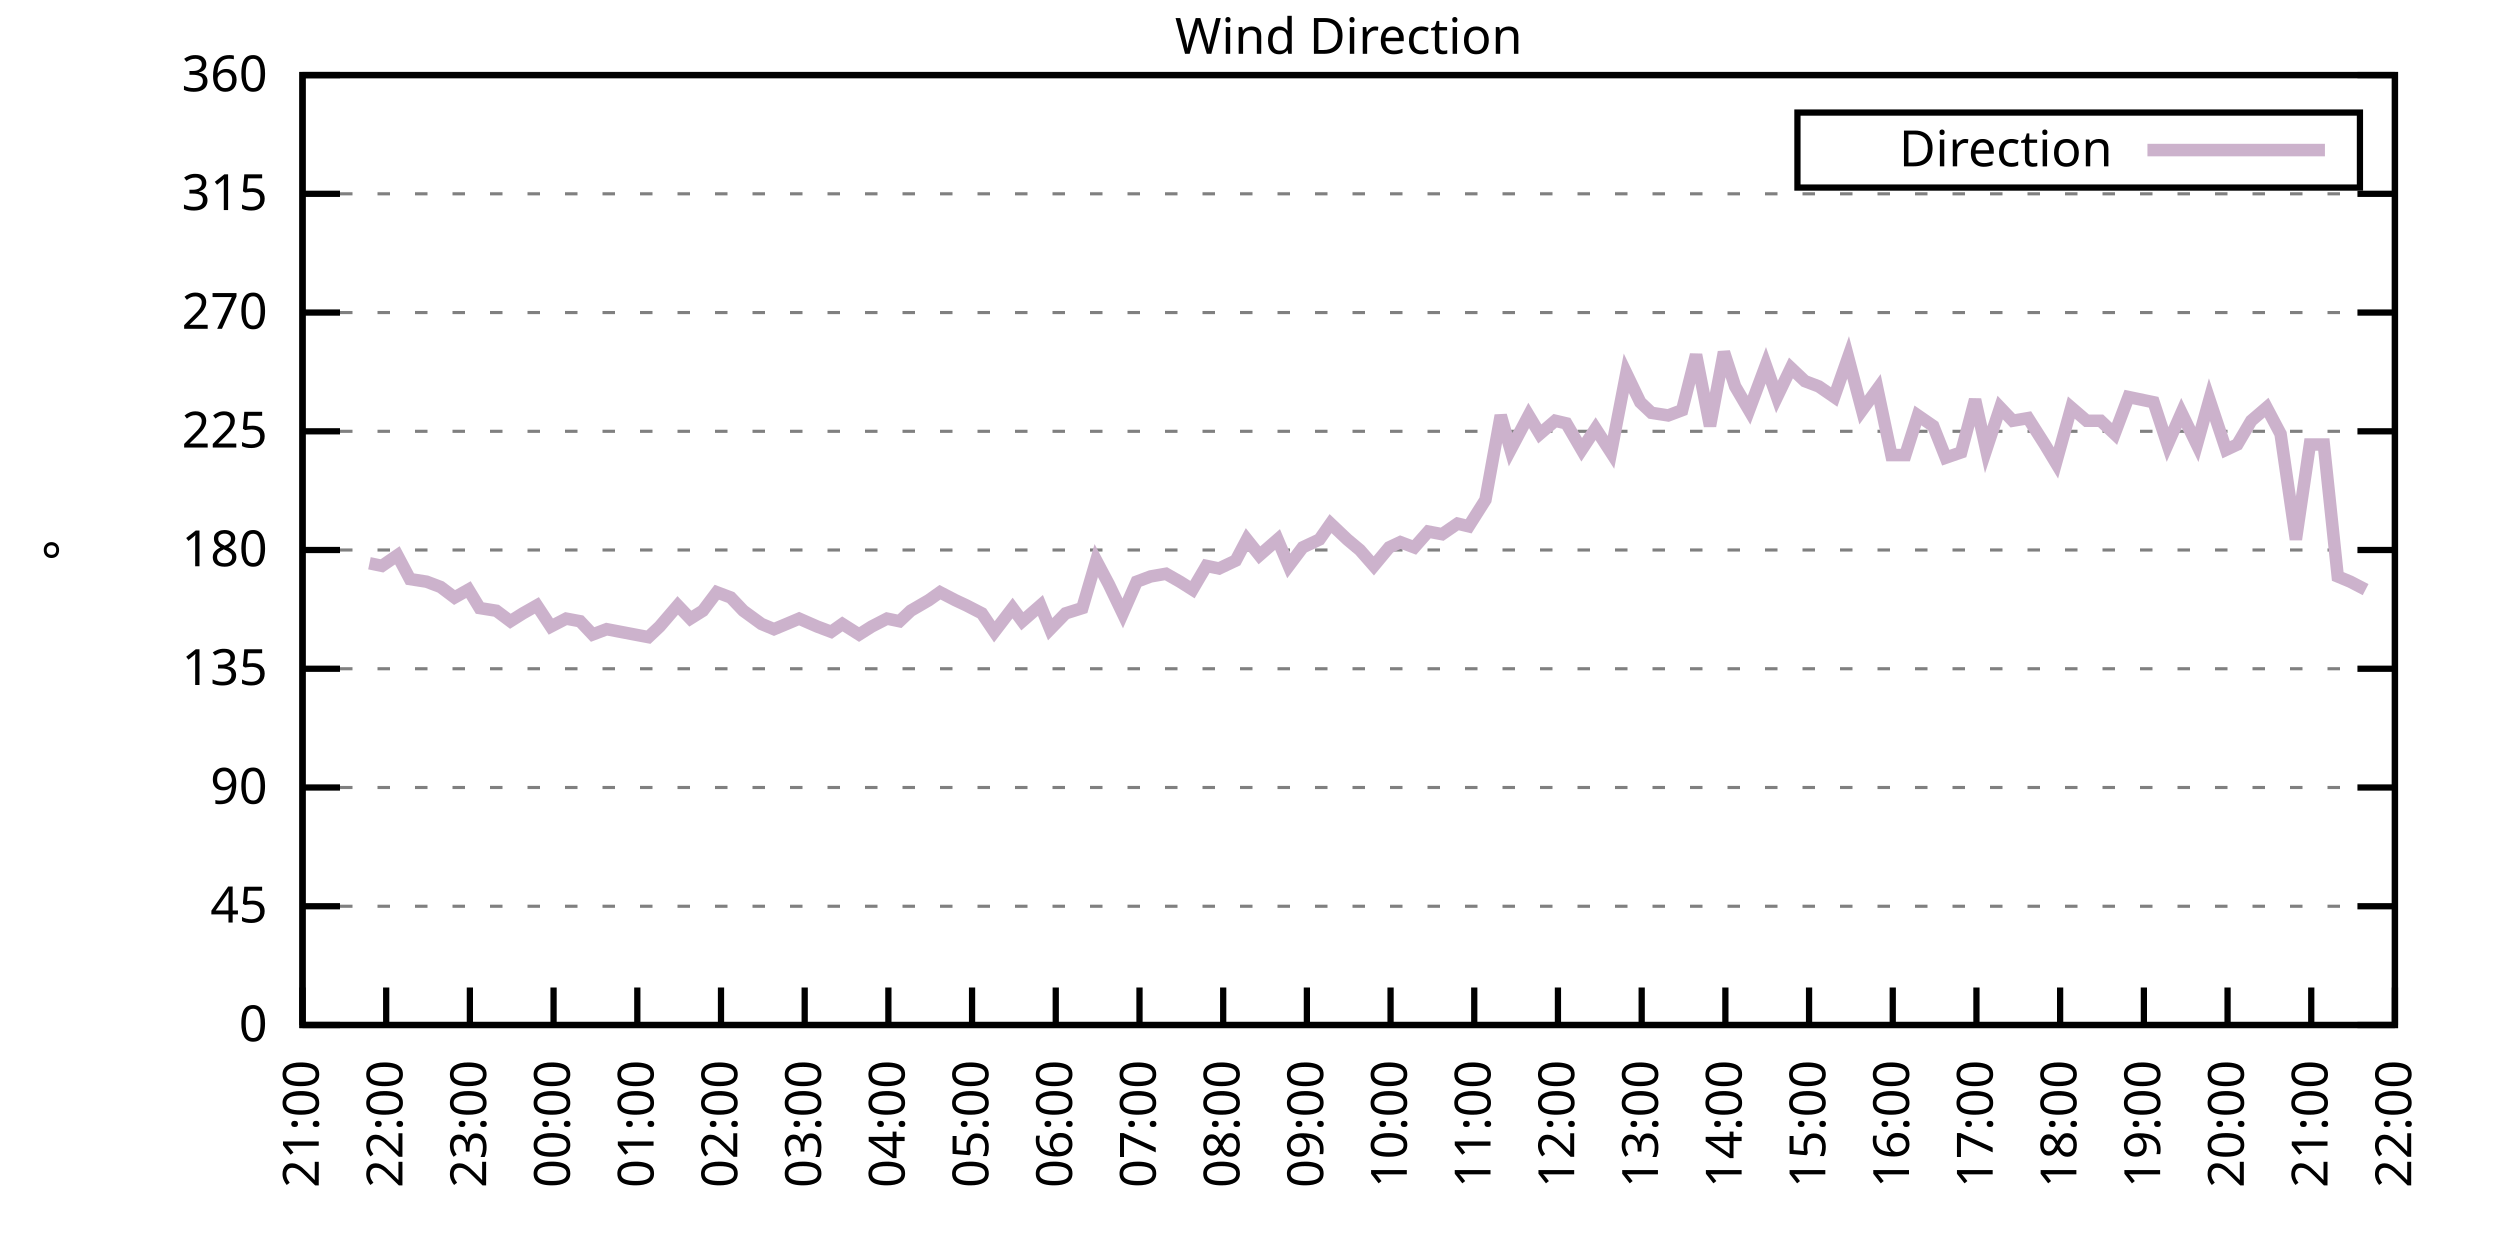
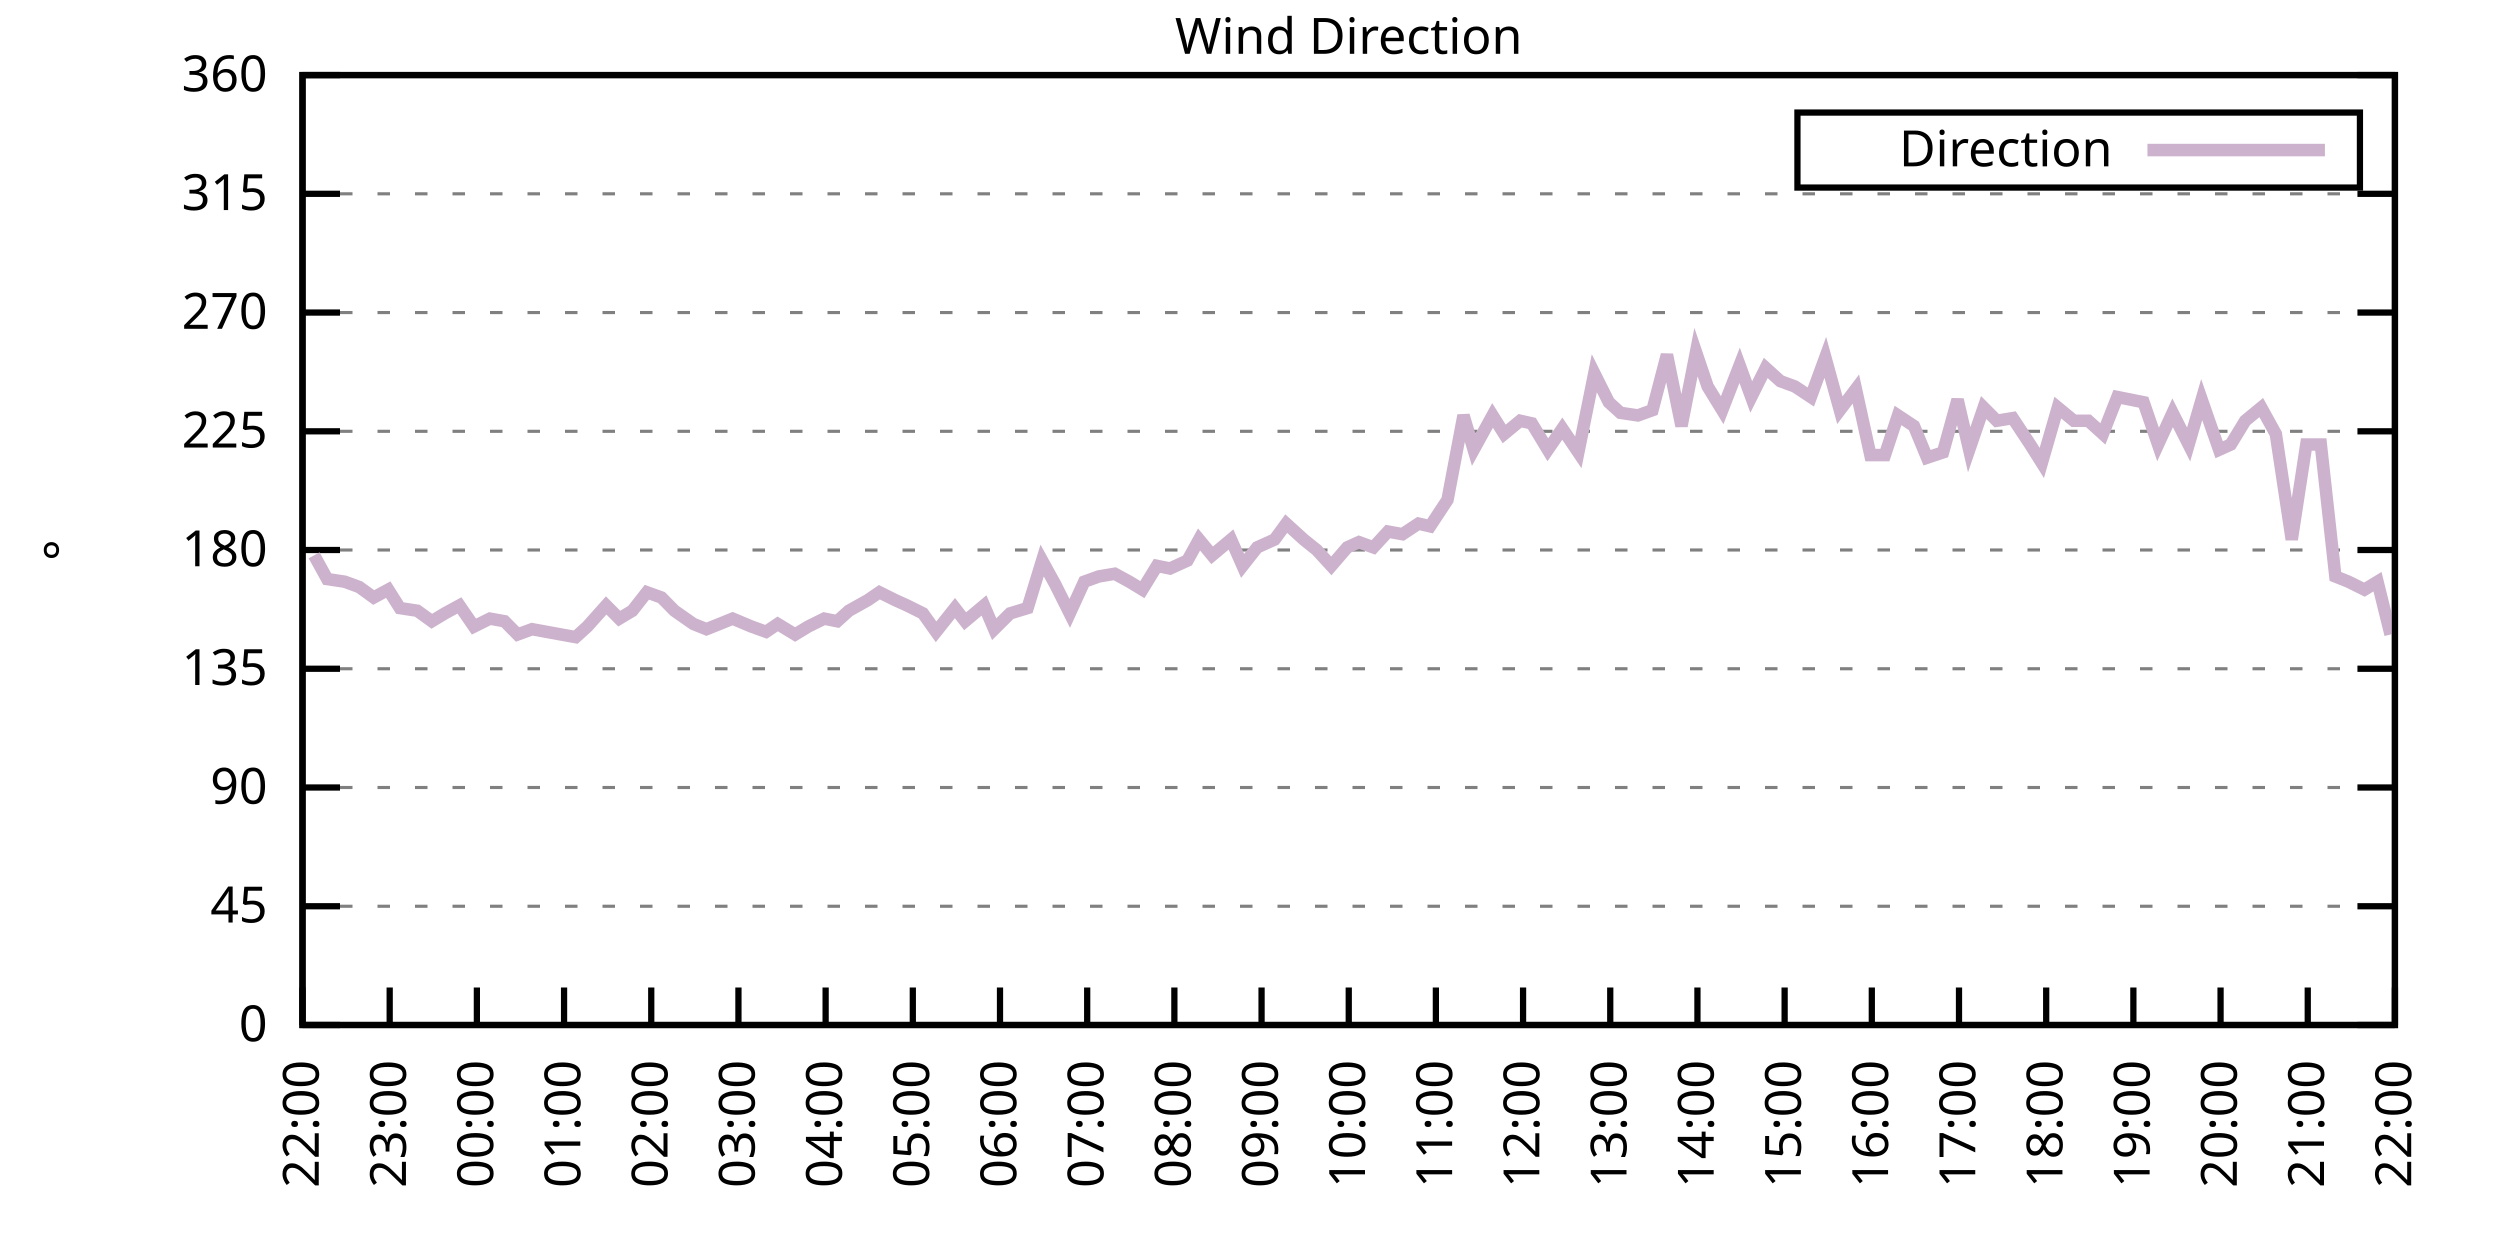
<svg xmlns="http://www.w3.org/2000/svg" xmlns:xlink="http://www.w3.org/1999/xlink" width="400" height="200" viewBox="0 0 400 200">
  <g id="gnuplot_canvas">
    <rect x="0" y="0" width="400" height="200" fill="none" />
    <defs>
      <circle id="gpDot" r="0.5" stroke-width="0.5" stroke="currentColor" />
      <path id="gpPt0" stroke-width="0.333" stroke="currentColor" d="M-1,0 h2 M0,-1 v2" />
      <path id="gpPt1" stroke-width="0.333" stroke="currentColor" d="M-1,-1 L1,1 M1,-1 L-1,1" />
      <path id="gpPt2" stroke-width="0.333" stroke="currentColor" d="M-1,0 L1,0 M0,-1 L0,1 M-1,-1 L1,1 M-1,1 L1,-1" />
      <rect id="gpPt3" stroke-width="0.333" stroke="currentColor" x="-1" y="-1" width="2" height="2" />
      <rect id="gpPt4" stroke-width="0.333" stroke="currentColor" fill="currentColor" x="-1" y="-1" width="2" height="2" />
      <circle id="gpPt5" stroke-width="0.333" stroke="currentColor" cx="0" cy="0" r="1" />
      <use xlink:href="#gpPt5" id="gpPt6" fill="currentColor" stroke="none" />
      <path id="gpPt7" stroke-width="0.333" stroke="currentColor" d="M0,-1.33 L-1.33,0.67 L1.33,0.67 z" />
      <use xlink:href="#gpPt7" id="gpPt8" fill="currentColor" stroke="none" />
      <use xlink:href="#gpPt7" id="gpPt9" stroke="currentColor" transform="rotate(180)" />
      <use xlink:href="#gpPt9" id="gpPt10" fill="currentColor" stroke="none" />
      <use xlink:href="#gpPt3" id="gpPt11" stroke="currentColor" transform="rotate(45)" />
      <use xlink:href="#gpPt11" id="gpPt12" fill="currentColor" stroke="none" />
      <path id="gpPt13" stroke-width="0.333" stroke="currentColor" d="M0,1.330 L1.265,0.411 L0.782,-1.067 L-0.782,-1.076 L-1.265,0.411 z" />
      <use xlink:href="#gpPt13" id="gpPt14" fill="currentColor" stroke="none" />
      <filter id="textbox" filterUnits="objectBoundingBox" x="0" y="0" height="1" width="1">
        <feFlood flood-color="white" flood-opacity="1" result="bgnd" />
        <feComposite in="SourceGraphic" in2="bgnd" operator="atop" />
      </filter>
      <filter id="greybox" filterUnits="objectBoundingBox" x="0" y="0" height="1" width="1">
        <feFlood flood-color="lightgrey" flood-opacity="1" result="grey" />
        <feComposite in="SourceGraphic" in2="grey" operator="atop" />
      </filter>
    </defs>
    <g fill="none" color="white" stroke="currentColor" stroke-width="1.00" stroke-linecap="butt" stroke-linejoin="miter">
</g>
    <g fill="none" color="black" stroke="currentColor" stroke-width="1.00" stroke-linecap="butt" stroke-linejoin="miter">
      <g stroke="none" shape-rendering="crispEdges">
        <polygon fill="rgb(255, 255, 255)" points="48.40,164.00 383.18,164.00 383.18,12.02 48.40,12.02 " />
      </g>
    </g>
    <g fill="none" color="black" stroke="currentColor" stroke-width="1.00" stroke-linecap="butt" stroke-linejoin="miter">
</g>
    <g fill="none" color="black" stroke="black" stroke-width="0.50" stroke-linecap="butt" stroke-linejoin="miter">
</g>
    <g fill="none" color="gray" stroke="currentColor" stroke-width="0.50" stroke-linecap="butt" stroke-linejoin="miter">
      <path stroke="gray" stroke-dasharray="2,4" class="gridline" d="M48.40,164.00 L383.19,164.00  " />
    </g>
    <g fill="none" color="gray" stroke="gray" stroke-width="1.00" stroke-linecap="butt" stroke-linejoin="miter">
</g>
    <g fill="none" color="black" stroke="currentColor" stroke-width="1.00" stroke-linecap="butt" stroke-linejoin="miter">
      <path stroke="black" d="M48.40,164.00 L54.40,164.00 M383.19,164.00 L377.19,164.00  " />
      <g transform="translate(42.80,166.60)" stroke="none" fill="black" font-family="Sans" font-size="8.00" text-anchor="end">
        <text>
          <tspan font-family="Sans"> 0</tspan>
        </text>
      </g>
    </g>
    <g fill="none" color="black" stroke="currentColor" stroke-width="1.00" stroke-linecap="butt" stroke-linejoin="miter">
</g>
    <g fill="none" color="black" stroke="black" stroke-width="0.50" stroke-linecap="butt" stroke-linejoin="miter">
</g>
    <g fill="none" color="gray" stroke="currentColor" stroke-width="0.50" stroke-linecap="butt" stroke-linejoin="miter">
      <path stroke="gray" stroke-dasharray="2,4" class="gridline" d="M48.40,145.00 L383.19,145.00  " />
    </g>
    <g fill="none" color="gray" stroke="gray" stroke-width="1.00" stroke-linecap="butt" stroke-linejoin="miter">
</g>
    <g fill="none" color="black" stroke="currentColor" stroke-width="1.00" stroke-linecap="butt" stroke-linejoin="miter">
      <path stroke="black" d="M48.40,145.00 L54.40,145.00 M383.19,145.00 L377.19,145.00  " />
      <g transform="translate(42.80,147.60)" stroke="none" fill="black" font-family="Sans" font-size="8.00" text-anchor="end">
        <text>
          <tspan font-family="Sans"> 45</tspan>
        </text>
      </g>
    </g>
    <g fill="none" color="black" stroke="currentColor" stroke-width="1.00" stroke-linecap="butt" stroke-linejoin="miter">
</g>
    <g fill="none" color="black" stroke="black" stroke-width="0.50" stroke-linecap="butt" stroke-linejoin="miter">
</g>
    <g fill="none" color="gray" stroke="currentColor" stroke-width="0.50" stroke-linecap="butt" stroke-linejoin="miter">
      <path stroke="gray" stroke-dasharray="2,4" class="gridline" d="M48.40,126.00 L383.19,126.00  " />
    </g>
    <g fill="none" color="gray" stroke="gray" stroke-width="1.00" stroke-linecap="butt" stroke-linejoin="miter">
</g>
    <g fill="none" color="black" stroke="currentColor" stroke-width="1.00" stroke-linecap="butt" stroke-linejoin="miter">
      <path stroke="black" d="M48.40,126.00 L54.40,126.00 M383.19,126.00 L377.19,126.00  " />
      <g transform="translate(42.80,128.60)" stroke="none" fill="black" font-family="Sans" font-size="8.00" text-anchor="end">
        <text>
          <tspan font-family="Sans"> 90</tspan>
        </text>
      </g>
    </g>
    <g fill="none" color="black" stroke="currentColor" stroke-width="1.00" stroke-linecap="butt" stroke-linejoin="miter">
</g>
    <g fill="none" color="black" stroke="black" stroke-width="0.50" stroke-linecap="butt" stroke-linejoin="miter">
</g>
    <g fill="none" color="gray" stroke="currentColor" stroke-width="0.50" stroke-linecap="butt" stroke-linejoin="miter">
      <path stroke="gray" stroke-dasharray="2,4" class="gridline" d="M48.40,107.00 L383.19,107.00  " />
    </g>
    <g fill="none" color="gray" stroke="gray" stroke-width="1.00" stroke-linecap="butt" stroke-linejoin="miter">
</g>
    <g fill="none" color="black" stroke="currentColor" stroke-width="1.00" stroke-linecap="butt" stroke-linejoin="miter">
      <path stroke="black" d="M48.40,107.00 L54.40,107.00 M383.19,107.00 L377.19,107.00  " />
      <g transform="translate(42.80,109.60)" stroke="none" fill="black" font-family="Sans" font-size="8.00" text-anchor="end">
        <text>
          <tspan font-family="Sans"> 135</tspan>
        </text>
      </g>
    </g>
    <g fill="none" color="black" stroke="currentColor" stroke-width="1.00" stroke-linecap="butt" stroke-linejoin="miter">
</g>
    <g fill="none" color="black" stroke="black" stroke-width="0.50" stroke-linecap="butt" stroke-linejoin="miter">
</g>
    <g fill="none" color="gray" stroke="currentColor" stroke-width="0.50" stroke-linecap="butt" stroke-linejoin="miter">
      <path stroke="gray" stroke-dasharray="2,4" class="gridline" d="M48.40,88.00 L383.19,88.00  " />
    </g>
    <g fill="none" color="gray" stroke="gray" stroke-width="1.00" stroke-linecap="butt" stroke-linejoin="miter">
</g>
    <g fill="none" color="black" stroke="currentColor" stroke-width="1.00" stroke-linecap="butt" stroke-linejoin="miter">
      <path stroke="black" d="M48.40,88.00 L54.40,88.00 M383.19,88.00 L377.19,88.00  " />
      <g transform="translate(42.80,90.60)" stroke="none" fill="black" font-family="Sans" font-size="8.00" text-anchor="end">
        <text>
          <tspan font-family="Sans"> 180</tspan>
        </text>
      </g>
    </g>
    <g fill="none" color="black" stroke="currentColor" stroke-width="1.00" stroke-linecap="butt" stroke-linejoin="miter">
</g>
    <g fill="none" color="black" stroke="black" stroke-width="0.50" stroke-linecap="butt" stroke-linejoin="miter">
</g>
    <g fill="none" color="gray" stroke="currentColor" stroke-width="0.50" stroke-linecap="butt" stroke-linejoin="miter">
      <path stroke="gray" stroke-dasharray="2,4" class="gridline" d="M48.40,69.01 L383.19,69.01  " />
    </g>
    <g fill="none" color="gray" stroke="gray" stroke-width="1.00" stroke-linecap="butt" stroke-linejoin="miter">
</g>
    <g fill="none" color="black" stroke="currentColor" stroke-width="1.00" stroke-linecap="butt" stroke-linejoin="miter">
      <path stroke="black" d="M48.40,69.01 L54.40,69.01 M383.19,69.01 L377.19,69.01  " />
      <g transform="translate(42.80,71.61)" stroke="none" fill="black" font-family="Sans" font-size="8.00" text-anchor="end">
        <text>
          <tspan font-family="Sans"> 225</tspan>
        </text>
      </g>
    </g>
    <g fill="none" color="black" stroke="currentColor" stroke-width="1.00" stroke-linecap="butt" stroke-linejoin="miter">
</g>
    <g fill="none" color="black" stroke="black" stroke-width="0.50" stroke-linecap="butt" stroke-linejoin="miter">
</g>
    <g fill="none" color="gray" stroke="currentColor" stroke-width="0.50" stroke-linecap="butt" stroke-linejoin="miter">
      <path stroke="gray" stroke-dasharray="2,4" class="gridline" d="M48.40,50.01 L383.19,50.01  " />
    </g>
    <g fill="none" color="gray" stroke="gray" stroke-width="1.00" stroke-linecap="butt" stroke-linejoin="miter">
</g>
    <g fill="none" color="black" stroke="currentColor" stroke-width="1.00" stroke-linecap="butt" stroke-linejoin="miter">
      <path stroke="black" d="M48.40,50.01 L54.40,50.01 M383.19,50.01 L377.19,50.01  " />
      <g transform="translate(42.80,52.61)" stroke="none" fill="black" font-family="Sans" font-size="8.00" text-anchor="end">
        <text>
          <tspan font-family="Sans"> 270</tspan>
        </text>
      </g>
    </g>
    <g fill="none" color="black" stroke="currentColor" stroke-width="1.00" stroke-linecap="butt" stroke-linejoin="miter">
</g>
    <g fill="none" color="black" stroke="black" stroke-width="0.50" stroke-linecap="butt" stroke-linejoin="miter">
</g>
    <g fill="none" color="gray" stroke="currentColor" stroke-width="0.50" stroke-linecap="butt" stroke-linejoin="miter">
      <path stroke="gray" stroke-dasharray="2,4" class="gridline" d="M48.40,31.01 L383.19,31.01  " />
    </g>
    <g fill="none" color="gray" stroke="gray" stroke-width="1.00" stroke-linecap="butt" stroke-linejoin="miter">
</g>
    <g fill="none" color="black" stroke="currentColor" stroke-width="1.00" stroke-linecap="butt" stroke-linejoin="miter">
      <path stroke="black" d="M48.40,31.01 L54.40,31.01 M383.19,31.01 L377.19,31.01  " />
      <g transform="translate(42.80,33.61)" stroke="none" fill="black" font-family="Sans" font-size="8.00" text-anchor="end">
        <text>
          <tspan font-family="Sans"> 315</tspan>
        </text>
      </g>
    </g>
    <g fill="none" color="black" stroke="currentColor" stroke-width="1.00" stroke-linecap="butt" stroke-linejoin="miter">
</g>
    <g fill="none" color="black" stroke="black" stroke-width="0.50" stroke-linecap="butt" stroke-linejoin="miter">
</g>
    <g fill="none" color="gray" stroke="currentColor" stroke-width="0.50" stroke-linecap="butt" stroke-linejoin="miter">
      <path stroke="gray" stroke-dasharray="2,4" class="gridline" d="M48.40,12.01 L383.19,12.01  " />
    </g>
    <g fill="none" color="gray" stroke="gray" stroke-width="1.00" stroke-linecap="butt" stroke-linejoin="miter">
</g>
    <g fill="none" color="black" stroke="currentColor" stroke-width="1.00" stroke-linecap="butt" stroke-linejoin="miter">
      <path stroke="black" d="M48.40,12.01 L54.40,12.01 M383.19,12.01 L377.19,12.01  " />
      <g transform="translate(42.80,14.61)" stroke="none" fill="black" font-family="Sans" font-size="8.00" text-anchor="end">
        <text>
          <tspan font-family="Sans"> 360</tspan>
        </text>
      </g>
    </g>
    <g fill="none" color="black" stroke="currentColor" stroke-width="1.00" stroke-linecap="butt" stroke-linejoin="miter">
      <path stroke="black" d="M48.40,164.00 L48.40,158.00  " />
      <g transform="translate(51.00,169.60) rotate(270.00)" stroke="none" fill="black" font-family="Sans" font-size="8.00" text-anchor="end">
        <text>
-           <tspan font-family="Sans">21:00</tspan>
-         </text>
-       </g>
-     </g>
-     <g fill="none" color="black" stroke="currentColor" stroke-width="1.00" stroke-linecap="butt" stroke-linejoin="miter">
-       <path stroke="black" d="M61.79,164.00 L61.79,158.00  " />
-       <g transform="translate(64.39,169.60) rotate(270.00)" stroke="none" fill="black" font-family="Sans" font-size="8.00" text-anchor="end">
-         <text>
          <tspan font-family="Sans">22:00</tspan>
        </text>
      </g>
    </g>
    <g fill="none" color="black" stroke="currentColor" stroke-width="1.00" stroke-linecap="butt" stroke-linejoin="miter">
-       <path stroke="black" d="M75.18,164.00 L75.18,158.00  " />
-       <g transform="translate(77.78,169.60) rotate(270.00)" stroke="none" fill="black" font-family="Sans" font-size="8.00" text-anchor="end">
+       <path stroke="black" d="M62.35,164.00 L62.35,158.00  " />
+       <g transform="translate(64.95,169.60) rotate(270.00)" stroke="none" fill="black" font-family="Sans" font-size="8.00" text-anchor="end">
        <text>
          <tspan font-family="Sans">23:00</tspan>
        </text>
      </g>
    </g>
    <g fill="none" color="black" stroke="currentColor" stroke-width="1.00" stroke-linecap="butt" stroke-linejoin="miter">
-       <path stroke="black" d="M88.57,164.00 L88.57,158.00  " />
-       <g transform="translate(91.17,169.60) rotate(270.00)" stroke="none" fill="black" font-family="Sans" font-size="8.00" text-anchor="end">
+       <path stroke="black" d="M76.30,164.00 L76.30,158.00  " />
+       <g transform="translate(78.90,169.60) rotate(270.00)" stroke="none" fill="black" font-family="Sans" font-size="8.00" text-anchor="end">
        <text>
          <tspan font-family="Sans">00:00</tspan>
        </text>
      </g>
    </g>
    <g fill="none" color="black" stroke="currentColor" stroke-width="1.00" stroke-linecap="butt" stroke-linejoin="miter">
-       <path stroke="black" d="M101.97,164.00 L101.97,158.00  " />
-       <g transform="translate(104.57,169.60) rotate(270.00)" stroke="none" fill="black" font-family="Sans" font-size="8.00" text-anchor="end">
+       <path stroke="black" d="M90.25,164.00 L90.25,158.00  " />
+       <g transform="translate(92.85,169.60) rotate(270.00)" stroke="none" fill="black" font-family="Sans" font-size="8.00" text-anchor="end">
        <text>
          <tspan font-family="Sans">01:00</tspan>
        </text>
      </g>
    </g>
    <g fill="none" color="black" stroke="currentColor" stroke-width="1.00" stroke-linecap="butt" stroke-linejoin="miter">
-       <path stroke="black" d="M115.36,164.00 L115.36,158.00  " />
-       <g transform="translate(117.96,169.60) rotate(270.00)" stroke="none" fill="black" font-family="Sans" font-size="8.00" text-anchor="end">
+       <path stroke="black" d="M104.20,164.00 L104.20,158.00  " />
+       <g transform="translate(106.80,169.60) rotate(270.00)" stroke="none" fill="black" font-family="Sans" font-size="8.00" text-anchor="end">
        <text>
          <tspan font-family="Sans">02:00</tspan>
        </text>
      </g>
    </g>
    <g fill="none" color="black" stroke="currentColor" stroke-width="1.00" stroke-linecap="butt" stroke-linejoin="miter">
-       <path stroke="black" d="M128.75,164.00 L128.75,158.00  " />
-       <g transform="translate(131.35,169.60) rotate(270.00)" stroke="none" fill="black" font-family="Sans" font-size="8.00" text-anchor="end">
+       <path stroke="black" d="M118.15,164.00 L118.15,158.00  " />
+       <g transform="translate(120.75,169.60) rotate(270.00)" stroke="none" fill="black" font-family="Sans" font-size="8.00" text-anchor="end">
        <text>
          <tspan font-family="Sans">03:00</tspan>
        </text>
      </g>
    </g>
    <g fill="none" color="black" stroke="currentColor" stroke-width="1.00" stroke-linecap="butt" stroke-linejoin="miter">
-       <path stroke="black" d="M142.14,164.00 L142.14,158.00  " />
-       <g transform="translate(144.74,169.60) rotate(270.00)" stroke="none" fill="black" font-family="Sans" font-size="8.00" text-anchor="end">
+       <path stroke="black" d="M132.10,164.00 L132.10,158.00  " />
+       <g transform="translate(134.70,169.60) rotate(270.00)" stroke="none" fill="black" font-family="Sans" font-size="8.00" text-anchor="end">
        <text>
          <tspan font-family="Sans">04:00</tspan>
        </text>
      </g>
    </g>
    <g fill="none" color="black" stroke="currentColor" stroke-width="1.00" stroke-linecap="butt" stroke-linejoin="miter">
-       <path stroke="black" d="M155.53,164.00 L155.53,158.00  " />
-       <g transform="translate(158.13,169.60) rotate(270.00)" stroke="none" fill="black" font-family="Sans" font-size="8.00" text-anchor="end">
+       <path stroke="black" d="M146.05,164.00 L146.05,158.00  " />
+       <g transform="translate(148.65,169.60) rotate(270.00)" stroke="none" fill="black" font-family="Sans" font-size="8.00" text-anchor="end">
        <text>
          <tspan font-family="Sans">05:00</tspan>
        </text>
      </g>
    </g>
    <g fill="none" color="black" stroke="currentColor" stroke-width="1.00" stroke-linecap="butt" stroke-linejoin="miter">
-       <path stroke="black" d="M168.92,164.00 L168.92,158.00  " />
-       <g transform="translate(171.52,169.60) rotate(270.00)" stroke="none" fill="black" font-family="Sans" font-size="8.00" text-anchor="end">
+       <path stroke="black" d="M160.00,164.00 L160.00,158.00  " />
+       <g transform="translate(162.60,169.60) rotate(270.00)" stroke="none" fill="black" font-family="Sans" font-size="8.00" text-anchor="end">
        <text>
          <tspan font-family="Sans">06:00</tspan>
        </text>
      </g>
    </g>
    <g fill="none" color="black" stroke="currentColor" stroke-width="1.00" stroke-linecap="butt" stroke-linejoin="miter">
-       <path stroke="black" d="M182.32,164.00 L182.32,158.00  " />
-       <g transform="translate(184.92,169.60) rotate(270.00)" stroke="none" fill="black" font-family="Sans" font-size="8.00" text-anchor="end">
+       <path stroke="black" d="M173.95,164.00 L173.95,158.00  " />
+       <g transform="translate(176.55,169.60) rotate(270.00)" stroke="none" fill="black" font-family="Sans" font-size="8.00" text-anchor="end">
        <text>
          <tspan font-family="Sans">07:00</tspan>
        </text>
      </g>
    </g>
    <g fill="none" color="black" stroke="currentColor" stroke-width="1.00" stroke-linecap="butt" stroke-linejoin="miter">
-       <path stroke="black" d="M195.71,164.00 L195.71,158.00  " />
-       <g transform="translate(198.31,169.60) rotate(270.00)" stroke="none" fill="black" font-family="Sans" font-size="8.00" text-anchor="end">
+       <path stroke="black" d="M187.90,164.00 L187.90,158.00  " />
+       <g transform="translate(190.50,169.60) rotate(270.00)" stroke="none" fill="black" font-family="Sans" font-size="8.00" text-anchor="end">
        <text>
          <tspan font-family="Sans">08:00</tspan>
        </text>
      </g>
    </g>
    <g fill="none" color="black" stroke="currentColor" stroke-width="1.00" stroke-linecap="butt" stroke-linejoin="miter">
-       <path stroke="black" d="M209.10,164.00 L209.10,158.00  " />
-       <g transform="translate(211.70,169.60) rotate(270.00)" stroke="none" fill="black" font-family="Sans" font-size="8.00" text-anchor="end">
+       <path stroke="black" d="M201.85,164.00 L201.85,158.00  " />
+       <g transform="translate(204.45,169.60) rotate(270.00)" stroke="none" fill="black" font-family="Sans" font-size="8.00" text-anchor="end">
        <text>
          <tspan font-family="Sans">09:00</tspan>
        </text>
      </g>
    </g>
    <g fill="none" color="black" stroke="currentColor" stroke-width="1.00" stroke-linecap="butt" stroke-linejoin="miter">
-       <path stroke="black" d="M222.49,164.00 L222.49,158.00  " />
-       <g transform="translate(225.09,169.60) rotate(270.00)" stroke="none" fill="black" font-family="Sans" font-size="8.00" text-anchor="end">
+       <path stroke="black" d="M215.80,164.00 L215.80,158.00  " />
+       <g transform="translate(218.40,169.60) rotate(270.00)" stroke="none" fill="black" font-family="Sans" font-size="8.00" text-anchor="end">
        <text>
          <tspan font-family="Sans">10:00</tspan>
        </text>
      </g>
    </g>
    <g fill="none" color="black" stroke="currentColor" stroke-width="1.00" stroke-linecap="butt" stroke-linejoin="miter">
-       <path stroke="black" d="M235.88,164.00 L235.88,158.00  " />
-       <g transform="translate(238.48,169.60) rotate(270.00)" stroke="none" fill="black" font-family="Sans" font-size="8.00" text-anchor="end">
+       <path stroke="black" d="M229.74,164.00 L229.74,158.00  " />
+       <g transform="translate(232.34,169.60) rotate(270.00)" stroke="none" fill="black" font-family="Sans" font-size="8.00" text-anchor="end">
        <text>
          <tspan font-family="Sans">11:00</tspan>
        </text>
      </g>
    </g>
    <g fill="none" color="black" stroke="currentColor" stroke-width="1.00" stroke-linecap="butt" stroke-linejoin="miter">
-       <path stroke="black" d="M249.27,164.00 L249.27,158.00  " />
-       <g transform="translate(251.87,169.60) rotate(270.00)" stroke="none" fill="black" font-family="Sans" font-size="8.00" text-anchor="end">
+       <path stroke="black" d="M243.69,164.00 L243.69,158.00  " />
+       <g transform="translate(246.29,169.60) rotate(270.00)" stroke="none" fill="black" font-family="Sans" font-size="8.00" text-anchor="end">
        <text>
          <tspan font-family="Sans">12:00</tspan>
        </text>
      </g>
    </g>
    <g fill="none" color="black" stroke="currentColor" stroke-width="1.00" stroke-linecap="butt" stroke-linejoin="miter">
-       <path stroke="black" d="M262.67,164.00 L262.67,158.00  " />
-       <g transform="translate(265.27,169.60) rotate(270.00)" stroke="none" fill="black" font-family="Sans" font-size="8.00" text-anchor="end">
+       <path stroke="black" d="M257.64,164.00 L257.64,158.00  " />
+       <g transform="translate(260.24,169.60) rotate(270.00)" stroke="none" fill="black" font-family="Sans" font-size="8.00" text-anchor="end">
        <text>
          <tspan font-family="Sans">13:00</tspan>
        </text>
      </g>
    </g>
    <g fill="none" color="black" stroke="currentColor" stroke-width="1.00" stroke-linecap="butt" stroke-linejoin="miter">
-       <path stroke="black" d="M276.06,164.00 L276.06,158.00  " />
-       <g transform="translate(278.66,169.60) rotate(270.00)" stroke="none" fill="black" font-family="Sans" font-size="8.00" text-anchor="end">
+       <path stroke="black" d="M271.59,164.00 L271.59,158.00  " />
+       <g transform="translate(274.19,169.60) rotate(270.00)" stroke="none" fill="black" font-family="Sans" font-size="8.00" text-anchor="end">
        <text>
          <tspan font-family="Sans">14:00</tspan>
        </text>
      </g>
    </g>
    <g fill="none" color="black" stroke="currentColor" stroke-width="1.00" stroke-linecap="butt" stroke-linejoin="miter">
-       <path stroke="black" d="M289.45,164.00 L289.45,158.00  " />
-       <g transform="translate(292.05,169.60) rotate(270.00)" stroke="none" fill="black" font-family="Sans" font-size="8.00" text-anchor="end">
+       <path stroke="black" d="M285.54,164.00 L285.54,158.00  " />
+       <g transform="translate(288.14,169.60) rotate(270.00)" stroke="none" fill="black" font-family="Sans" font-size="8.00" text-anchor="end">
        <text>
          <tspan font-family="Sans">15:00</tspan>
        </text>
      </g>
    </g>
    <g fill="none" color="black" stroke="currentColor" stroke-width="1.00" stroke-linecap="butt" stroke-linejoin="miter">
-       <path stroke="black" d="M302.84,164.00 L302.84,158.00  " />
-       <g transform="translate(305.44,169.60) rotate(270.00)" stroke="none" fill="black" font-family="Sans" font-size="8.00" text-anchor="end">
+       <path stroke="black" d="M299.49,164.00 L299.49,158.00  " />
+       <g transform="translate(302.09,169.60) rotate(270.00)" stroke="none" fill="black" font-family="Sans" font-size="8.00" text-anchor="end">
        <text>
          <tspan font-family="Sans">16:00</tspan>
        </text>
      </g>
    </g>
    <g fill="none" color="black" stroke="currentColor" stroke-width="1.00" stroke-linecap="butt" stroke-linejoin="miter">
-       <path stroke="black" d="M316.23,164.00 L316.23,158.00  " />
-       <g transform="translate(318.83,169.60) rotate(270.00)" stroke="none" fill="black" font-family="Sans" font-size="8.00" text-anchor="end">
+       <path stroke="black" d="M313.44,164.00 L313.44,158.00  " />
+       <g transform="translate(316.04,169.60) rotate(270.00)" stroke="none" fill="black" font-family="Sans" font-size="8.00" text-anchor="end">
        <text>
          <tspan font-family="Sans">17:00</tspan>
        </text>
      </g>
    </g>
    <g fill="none" color="black" stroke="currentColor" stroke-width="1.00" stroke-linecap="butt" stroke-linejoin="miter">
-       <path stroke="black" d="M329.62,164.00 L329.62,158.00  " />
-       <g transform="translate(332.22,169.60) rotate(270.00)" stroke="none" fill="black" font-family="Sans" font-size="8.00" text-anchor="end">
+       <path stroke="black" d="M327.39,164.00 L327.39,158.00  " />
+       <g transform="translate(329.99,169.60) rotate(270.00)" stroke="none" fill="black" font-family="Sans" font-size="8.00" text-anchor="end">
        <text>
          <tspan font-family="Sans">18:00</tspan>
        </text>
      </g>
    </g>
    <g fill="none" color="black" stroke="currentColor" stroke-width="1.00" stroke-linecap="butt" stroke-linejoin="miter">
-       <path stroke="black" d="M343.02,164.00 L343.02,158.00  " />
-       <g transform="translate(345.62,169.60) rotate(270.00)" stroke="none" fill="black" font-family="Sans" font-size="8.00" text-anchor="end">
+       <path stroke="black" d="M341.34,164.00 L341.34,158.00  " />
+       <g transform="translate(343.94,169.60) rotate(270.00)" stroke="none" fill="black" font-family="Sans" font-size="8.00" text-anchor="end">
        <text>
          <tspan font-family="Sans">19:00</tspan>
        </text>
      </g>
    </g>
    <g fill="none" color="black" stroke="currentColor" stroke-width="1.00" stroke-linecap="butt" stroke-linejoin="miter">
-       <path stroke="black" d="M356.41,164.00 L356.41,158.00  " />
-       <g transform="translate(359.01,169.60) rotate(270.00)" stroke="none" fill="black" font-family="Sans" font-size="8.00" text-anchor="end">
+       <path stroke="black" d="M355.29,164.00 L355.29,158.00  " />
+       <g transform="translate(357.89,169.60) rotate(270.00)" stroke="none" fill="black" font-family="Sans" font-size="8.00" text-anchor="end">
        <text>
          <tspan font-family="Sans">20:00</tspan>
        </text>
      </g>
    </g>
    <g fill="none" color="black" stroke="currentColor" stroke-width="1.00" stroke-linecap="butt" stroke-linejoin="miter">
-       <path stroke="black" d="M369.80,164.00 L369.80,158.00  " />
-       <g transform="translate(372.40,169.60) rotate(270.00)" stroke="none" fill="black" font-family="Sans" font-size="8.00" text-anchor="end">
+       <path stroke="black" d="M369.24,164.00 L369.24,158.00  " />
+       <g transform="translate(371.84,169.60) rotate(270.00)" stroke="none" fill="black" font-family="Sans" font-size="8.00" text-anchor="end">
        <text>
          <tspan font-family="Sans">21:00</tspan>
        </text>
      </g>
    </g>
    <g fill="none" color="black" stroke="currentColor" stroke-width="1.00" stroke-linecap="butt" stroke-linejoin="miter">
      <path stroke="black" d="M383.19,164.00 L383.19,158.00  " />
      <g transform="translate(385.79,169.60) rotate(270.00)" stroke="none" fill="black" font-family="Sans" font-size="8.00" text-anchor="end">
        <text>
          <tspan font-family="Sans">22:00</tspan>
        </text>
      </g>
    </g>
    <g fill="none" color="black" stroke="currentColor" stroke-width="1.00" stroke-linecap="butt" stroke-linejoin="miter">
</g>
    <g fill="none" color="black" stroke="currentColor" stroke-width="1.00" stroke-linecap="butt" stroke-linejoin="miter">
      <path stroke="black" d="M48.40,12.01 L48.40,164.00 L383.19,164.00 L383.19,12.01 L48.40,12.01 Z  " />
    </g>
    <g fill="none" color="black" stroke="currentColor" stroke-width="1.00" stroke-linecap="butt" stroke-linejoin="miter">
</g>
    <g fill="none" color="black" stroke="currentColor" stroke-width="1.00" stroke-linecap="butt" stroke-linejoin="miter">
      <path stroke="black" d="M287.59,30.01 L287.59,18.01 L377.59,18.01 L377.59,30.01 L287.59,30.01 Z  " />
    </g>
    <g id="Wind_direction_plot_1">
      <g fill="none" color="white" stroke="black" stroke-width="2.00" stroke-linecap="butt" stroke-linejoin="miter">
</g>
      <g fill="none" color="black" stroke="currentColor" stroke-width="2.00" stroke-linecap="butt" stroke-linejoin="miter">
        <g transform="translate(337.99,26.61)" stroke="none" fill="black" font-family="Sans" font-size="8.00" text-anchor="end">
          <text>
            <tspan font-family="Sans">Direction</tspan>
          </text>
        </g>
      </g>
      <g fill="none" color="black" stroke="currentColor" stroke-width="2.00" stroke-linecap="butt" stroke-linejoin="miter">
-         <path stroke="rgb(204, 178, 204)" d="M343.59,24.01 L371.99,24.01 M59.11,90.12 L61.12,90.54 L63.58,88.85 L65.59,92.65 L68.26,93.07 L70.50,93.92   L72.73,95.60 L74.96,94.34 L76.75,97.29 L79.42,97.72 L81.66,99.40 L83.66,98.14 L85.90,96.87 L88.13,100.25   L90.58,98.98 L92.82,99.40 L94.82,101.52 L97.06,100.67 L101.52,101.52 L103.75,101.94 L105.54,100.25 L108.44,96.87   L110.45,98.98 L112.46,97.72 L114.69,94.76 L116.92,95.60 L118.93,97.72 L121.83,99.83 L123.84,100.67 L125.85,99.83   L127.86,98.98 L130.76,100.25 L132.99,101.09 L134.78,99.83 L137.45,101.52 L139.46,100.25 L141.92,98.98 L143.93,99.40   L145.71,97.72 L148.61,96.03 L150.40,94.76 L152.85,96.03 L154.64,96.87 L157.10,98.14 L159.10,101.09 L162.01,97.29   L163.57,99.40 L166.47,96.87 L168.03,100.67 L170.49,98.14 L173.17,97.29 L175.40,89.69 L177.41,93.49 L179.64,98.14   L181.87,93.07 L184.10,92.23 L186.56,91.80 L188.79,93.07 L190.80,94.34 L193.03,90.54 L195.04,90.96 L197.72,89.69   L199.50,86.32 L201.51,88.85 L204.41,86.32 L206.20,90.54 L208.43,87.58 L211.11,86.32 L212.89,83.78 L215.57,86.32   L217.58,88.00 L219.81,90.54 L222.27,87.58 L224.05,86.74 L226.29,87.58 L228.52,85.05 L230.75,85.47 L233.20,83.78   L234.99,84.21 L237.67,79.98 L240.12,66.47 L241.69,71.96 L244.59,66.47 L246.37,69.43 L248.83,67.32 L250.61,67.74   L253.07,71.96 L255.30,68.58 L257.76,72.38 L260.21,59.72 L262.44,64.36 L264.23,66.05 L266.91,66.47 L269.14,65.63   L271.37,56.76 L273.60,68.16 L275.83,56.34 L277.62,61.83 L279.85,65.63 L282.53,58.45 L284.32,63.52 L286.55,58.87   L288.78,60.98 L291.01,61.83 L293.47,63.52 L295.70,57.18 L297.93,65.63 L300.39,62.25 L302.62,72.81 L304.85,72.81   L306.86,66.47 L309.31,68.16 L311.32,73.23 L313.78,72.38 L316.01,63.94 L317.79,71.96 L320.03,65.21 L322.04,67.32   L324.49,66.90 L327.17,71.12 L328.95,74.07 L331.41,65.21 L333.86,67.32 L336.10,67.32 L338.33,69.43 L340.56,63.52   L344.58,64.36 L346.81,71.12 L349.04,66.05 L351.50,71.12 L353.51,63.94 L356.18,71.96 L357.97,71.12 L360.20,67.32   L362.66,65.21 L364.89,69.43 L367.34,86.32 L369.58,71.12 L371.81,71.12 L374.04,92.23 L376.05,93.07 L378.50,94.34    " />
+         <path stroke="rgb(204, 178, 204)" d="M343.59,24.01 L371.99,24.01 M50.26,88.85 L52.35,92.65 L55.14,93.07 L57.47,93.92 L59.79,95.60 L62.12,94.34   L63.98,97.29 L66.77,97.72 L69.09,99.40 L71.18,98.14 L73.51,96.87 L75.83,100.25 L78.39,98.98 L80.72,99.40   L82.81,101.52 L85.13,100.67 L89.78,101.52 L92.11,101.94 L93.97,100.25 L96.99,96.87 L99.08,98.98 L101.18,97.72   L103.50,94.76 L105.83,95.60 L107.92,97.72 L110.94,99.83 L113.03,100.67 L115.13,99.83 L117.22,98.98 L120.24,100.25   L122.57,101.09 L124.43,99.83 L127.22,101.52 L129.31,100.25 L131.87,98.98 L133.96,99.40 L135.82,97.72 L138.84,96.03   L140.70,94.76 L143.26,96.03 L145.12,96.87 L147.67,98.14 L149.77,101.09 L152.79,97.29 L154.42,99.40 L157.44,96.87   L159.07,100.67 L161.62,98.14 L164.41,97.29 L166.74,89.69 L168.83,93.49 L171.16,98.14 L173.48,93.07 L175.81,92.23   L178.36,91.80 L180.69,93.07 L182.78,94.34 L185.11,90.54 L187.20,90.96 L189.99,89.69 L191.85,86.32 L193.94,88.85   L196.96,86.32 L198.82,90.54 L201.15,87.58 L203.94,86.32 L205.80,83.78 L208.59,86.32 L210.68,88.00 L213.01,90.54   L215.56,87.58 L217.42,86.74 L219.75,87.58 L222.07,85.05 L224.40,85.47 L226.95,83.78 L228.81,84.21 L231.60,79.98   L234.16,66.47 L235.79,71.96 L238.81,66.47 L240.67,69.43 L243.23,67.32 L245.09,67.74 L247.65,71.96 L249.97,68.58   L252.53,72.38 L255.09,59.72 L257.41,64.36 L259.27,66.05 L262.06,66.47 L264.39,65.63 L266.71,56.76 L269.04,68.16   L271.36,56.34 L273.22,61.83 L275.55,65.63 L278.34,58.45 L280.20,63.52 L282.52,58.87 L284.85,60.98 L287.17,61.83   L289.73,63.52 L292.05,57.18 L294.38,65.63 L296.94,62.25 L299.26,72.81 L301.58,72.81 L303.68,66.47 L306.23,68.16   L308.33,73.23 L310.88,72.38 L313.21,63.94 L315.07,71.96 L317.39,65.21 L319.49,67.32 L322.04,66.90 L324.83,71.12   L326.69,74.07 L329.25,65.21 L331.81,67.32 L334.13,67.32 L336.46,69.43 L338.78,63.52 L342.97,64.36 L345.29,71.12   L347.62,66.05 L350.18,71.12 L352.27,63.94 L355.06,71.96 L356.92,71.12 L359.24,67.32 L361.80,65.21 L364.13,69.43   L366.68,86.32 L369.01,71.12 L371.33,71.12 L373.66,92.23 L375.75,93.07 L378.31,94.34 L380.40,93.07 L382.49,101.52    " />
      </g>
    </g>
    <g fill="none" color="black" stroke="currentColor" stroke-width="2.00" stroke-linecap="butt" stroke-linejoin="miter">
</g>
    <g fill="none" color="black" stroke="black" stroke-width="1.00" stroke-linecap="butt" stroke-linejoin="miter">
</g>
    <g fill="none" color="black" stroke="currentColor" stroke-width="1.00" stroke-linecap="butt" stroke-linejoin="miter">
      <path stroke="black" d="M48.40,12.01 L48.40,164.00 L383.19,164.00 L383.19,12.01 L48.40,12.01 Z  " />
      <g transform="translate(12.80,88.01) rotate(270.00)" stroke="none" fill="black" font-family="Sans" font-size="8.00" text-anchor="middle">
        <text>
          <tspan font-family="Sans">°</tspan>
        </text>
      </g>
    </g>
    <g fill="none" color="black" stroke="currentColor" stroke-width="1.00" stroke-linecap="butt" stroke-linejoin="miter">
</g>
    <g fill="none" color="black" stroke="currentColor" stroke-width="1.00" stroke-linecap="butt" stroke-linejoin="miter">
      <g transform="translate(215.79,8.61)" stroke="none" fill="black" font-family="Sans" font-size="8.00" text-anchor="middle">
        <text>
          <tspan font-family="Sans">Wind Direction</tspan>
        </text>
      </g>
    </g>
    <g fill="none" color="black" stroke="currentColor" stroke-width="1.00" stroke-linecap="butt" stroke-linejoin="miter">
</g>
  </g>
</svg>
